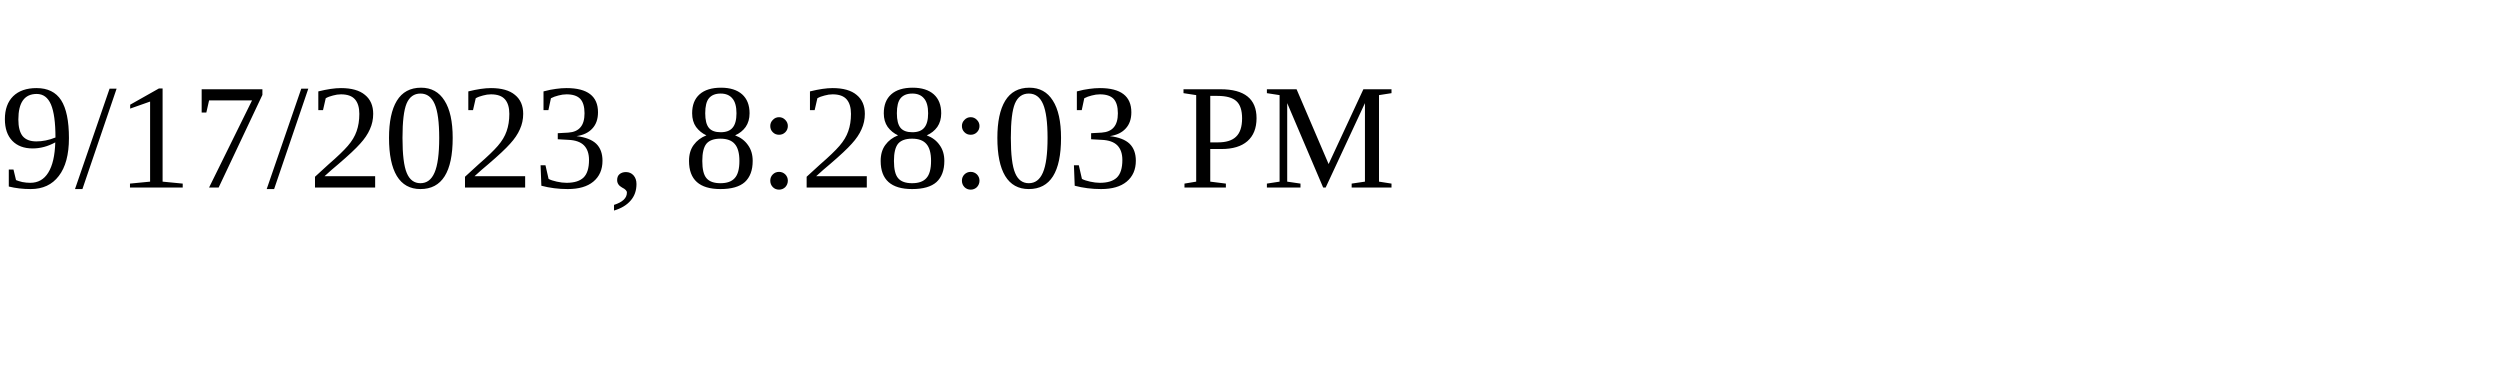
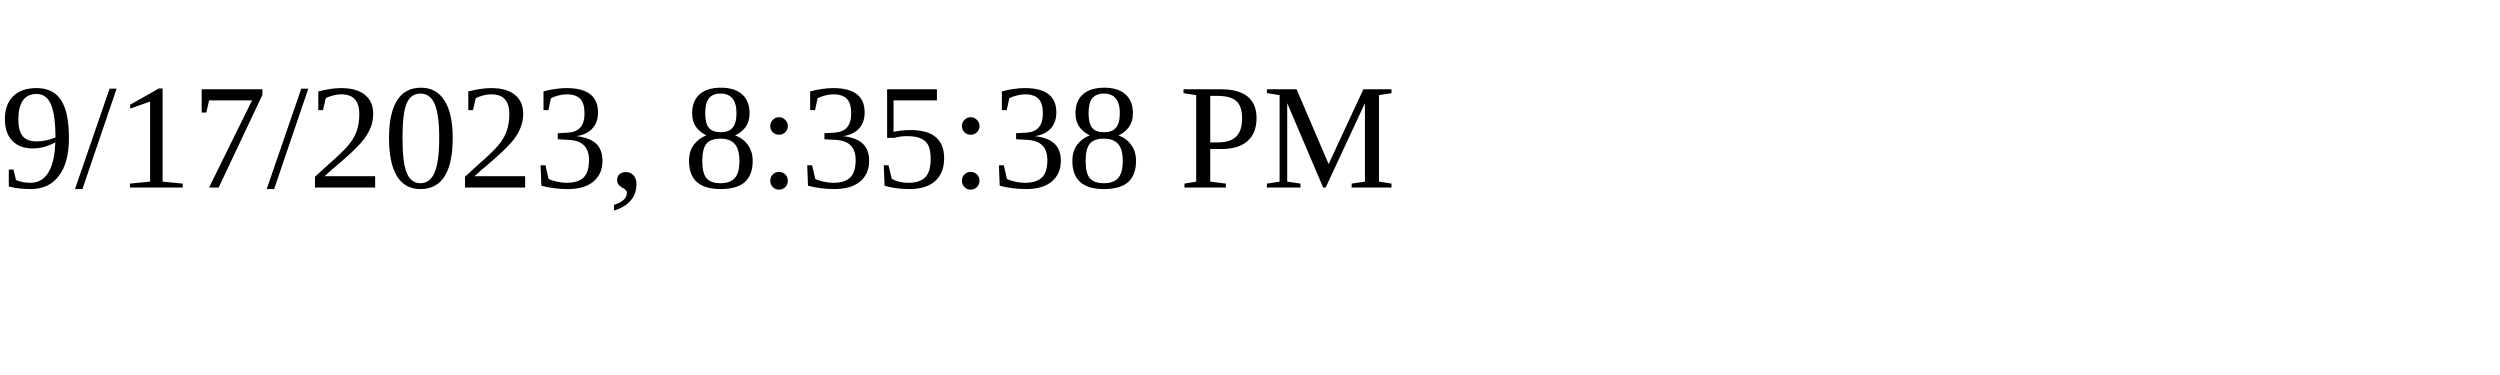
<svg xmlns="http://www.w3.org/2000/svg" height="30" width="200">
-   <text x="0" y="15">9/17/2023, 8:28:03 PM</text>
+   <text x="0" y="15">9/17/2023, 8:35:38 PM</text>
</svg>
